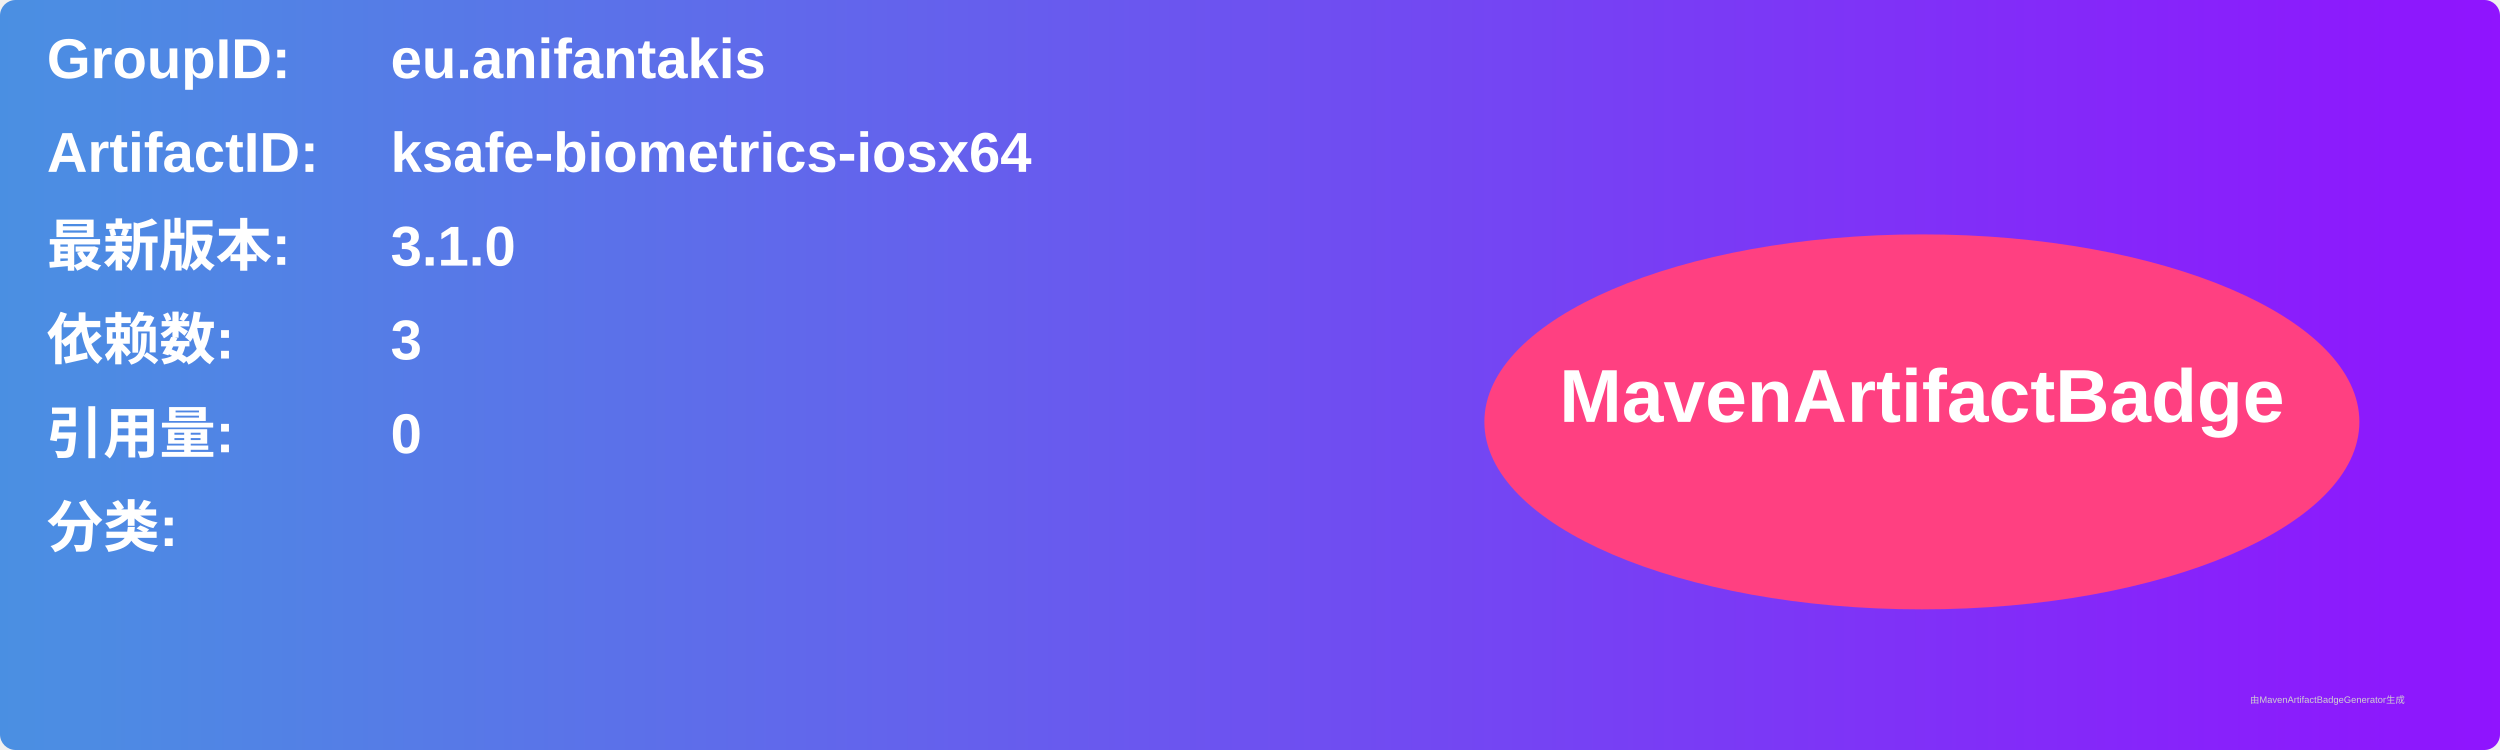
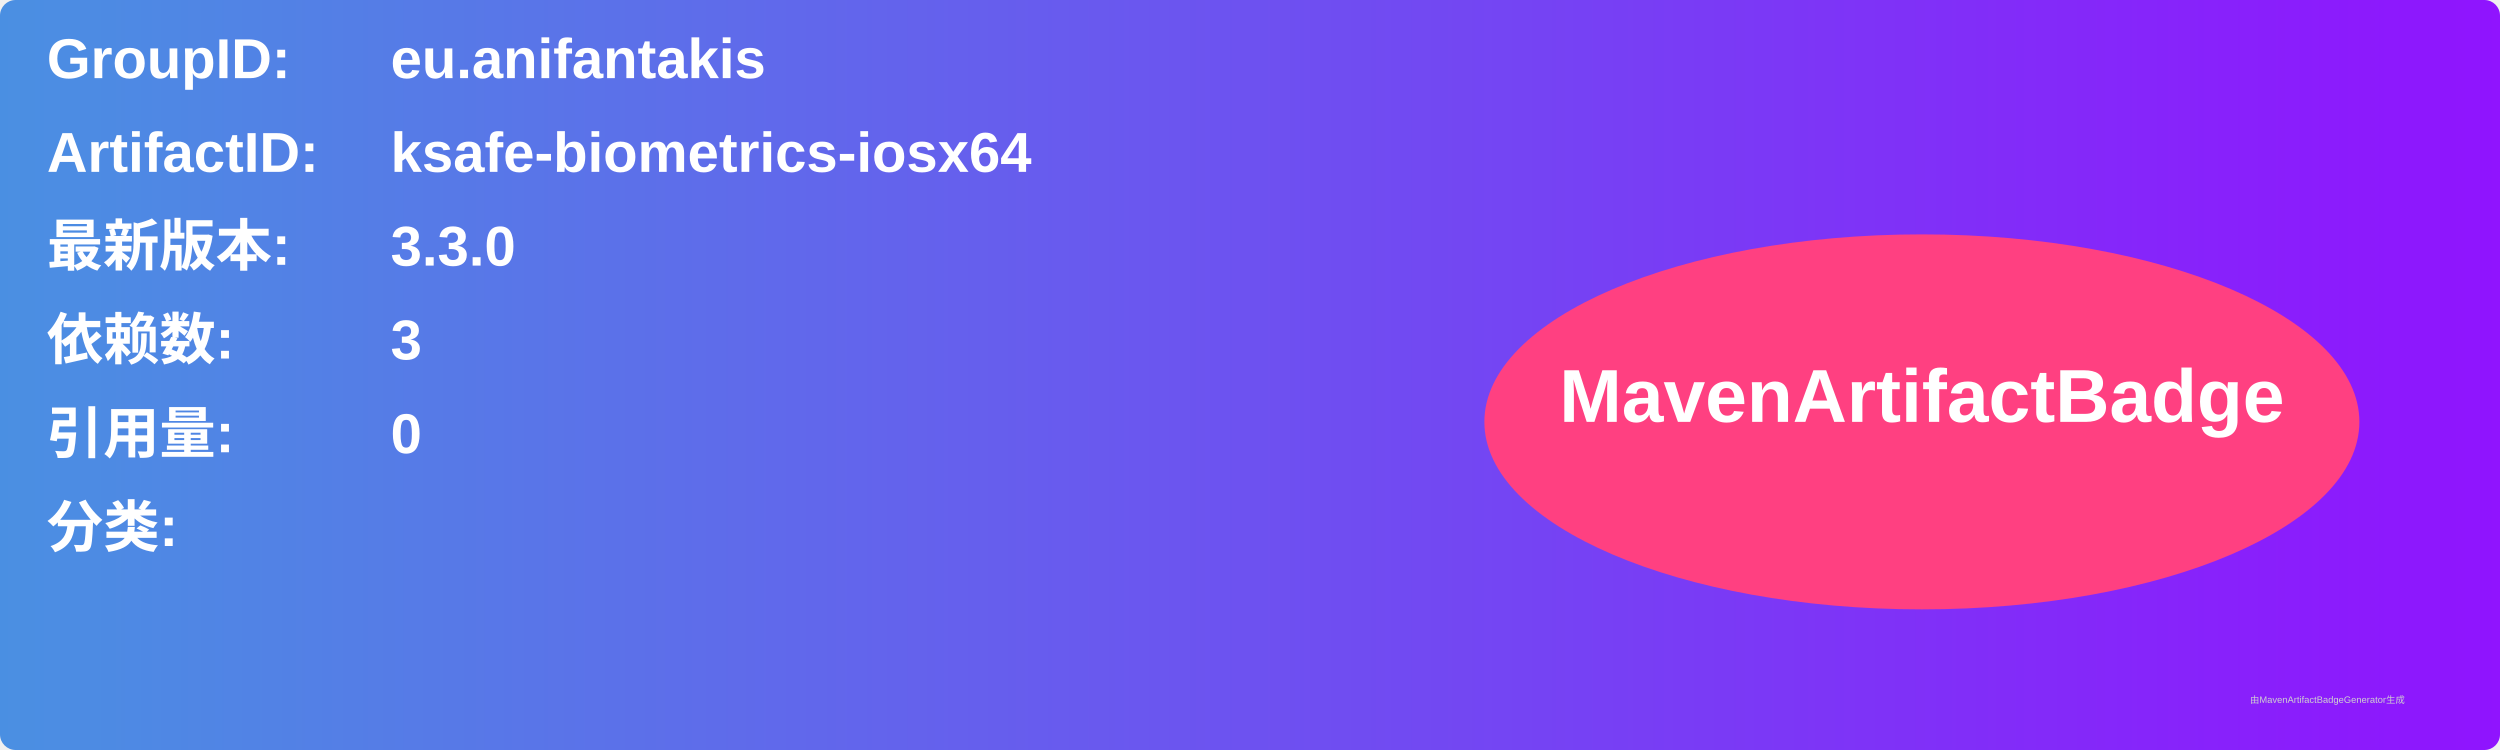
<svg xmlns="http://www.w3.org/2000/svg" width="800" height="240" viewBox="0 0 800 240">
  <linearGradient id="grad" x1="0%" y1="0%" x2="100%" y2="0%">
    <stop offset="0%" stop-color="#4a90e2" />
    <stop offset="100%" stop-color="#9013fe" />
  </linearGradient>
  <rect width="100%" height="100%" rx="5" ry="5" fill="url(#grad)" />
  <g transform="translate(15, 15)">
    <text x="0" y="10" font-family="Arial" font-size="18" fill="white" font-weight="bold" width="260">GroupID:</text>
    <text x="110" y="10" font-family="Arial" font-size="18" fill="white" font-weight="bold" width="460">eu.anifantakis</text>
    <text x="0" y="40" font-family="Arial" font-size="18" fill="white" font-weight="bold" width="260">ArtifactID:</text>
    <text x="110" y="40" font-family="Arial" font-size="18" fill="white" font-weight="bold" width="460">ksafe-biometrics-iosx64</text>
    <text x="0" y="70" font-family="Arial" font-size="18" fill="white" font-weight="bold">最新版本:</text>
    <text x="110" y="70" font-family="Arial" font-size="18" fill="white" font-weight="bold">
-       <tspan font-weight="bold">3.1.0</tspan>
+       <tspan font-weight="bold">3.3.0</tspan>
    </text>
    <text x="0" y="100" font-family="Arial" font-size="18" fill="white" font-weight="bold">依赖数: </text>
    <text x="110" y="100" font-family="Arial" font-size="18" fill="white">
      <tspan font-weight="bold">3</tspan>
    </text>
    <text x="0" y="130" font-family="Arial" font-size="18" fill="white" font-weight="bold">引用量: </text>
    <text x="110" y="130" font-family="Arial" font-size="18" fill="white">
      <tspan font-weight="bold">0</tspan>
    </text>
    <text x="0" y="160" font-family="Arial" font-size="18" fill="white" font-weight="bold">分类:</text>
    <text x="10" y="190" font-family="Arial" font-size="10" fill="white">
      <tspan font-weight="bold" />
    </text>
    <ellipse cx="600" cy="120" rx="140" ry="60" fill="#ff4081" />
    <text x="600" y="120" text-anchor="middle" font-family="Arial" font-size="24" fill="white" font-weight="bold">MavenArtifactBadge</text>
  </g>
  <text x="720" y="225" font-family="Arial" font-size="3" fill="#d0d0d0">由MavenArtifactBadgeGenerator生成</text>
</svg>
